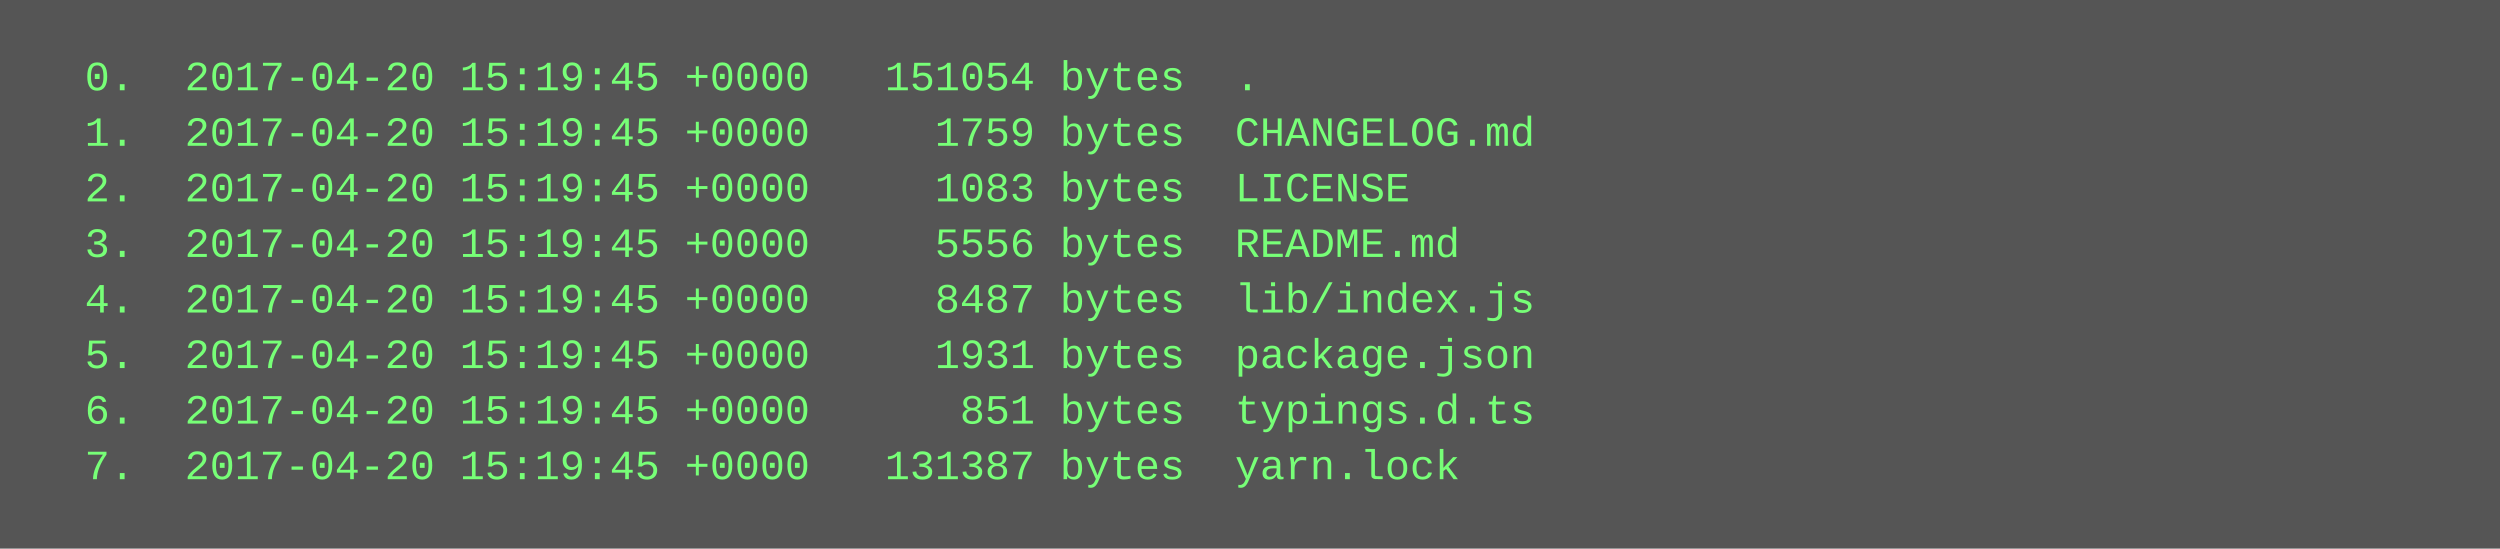
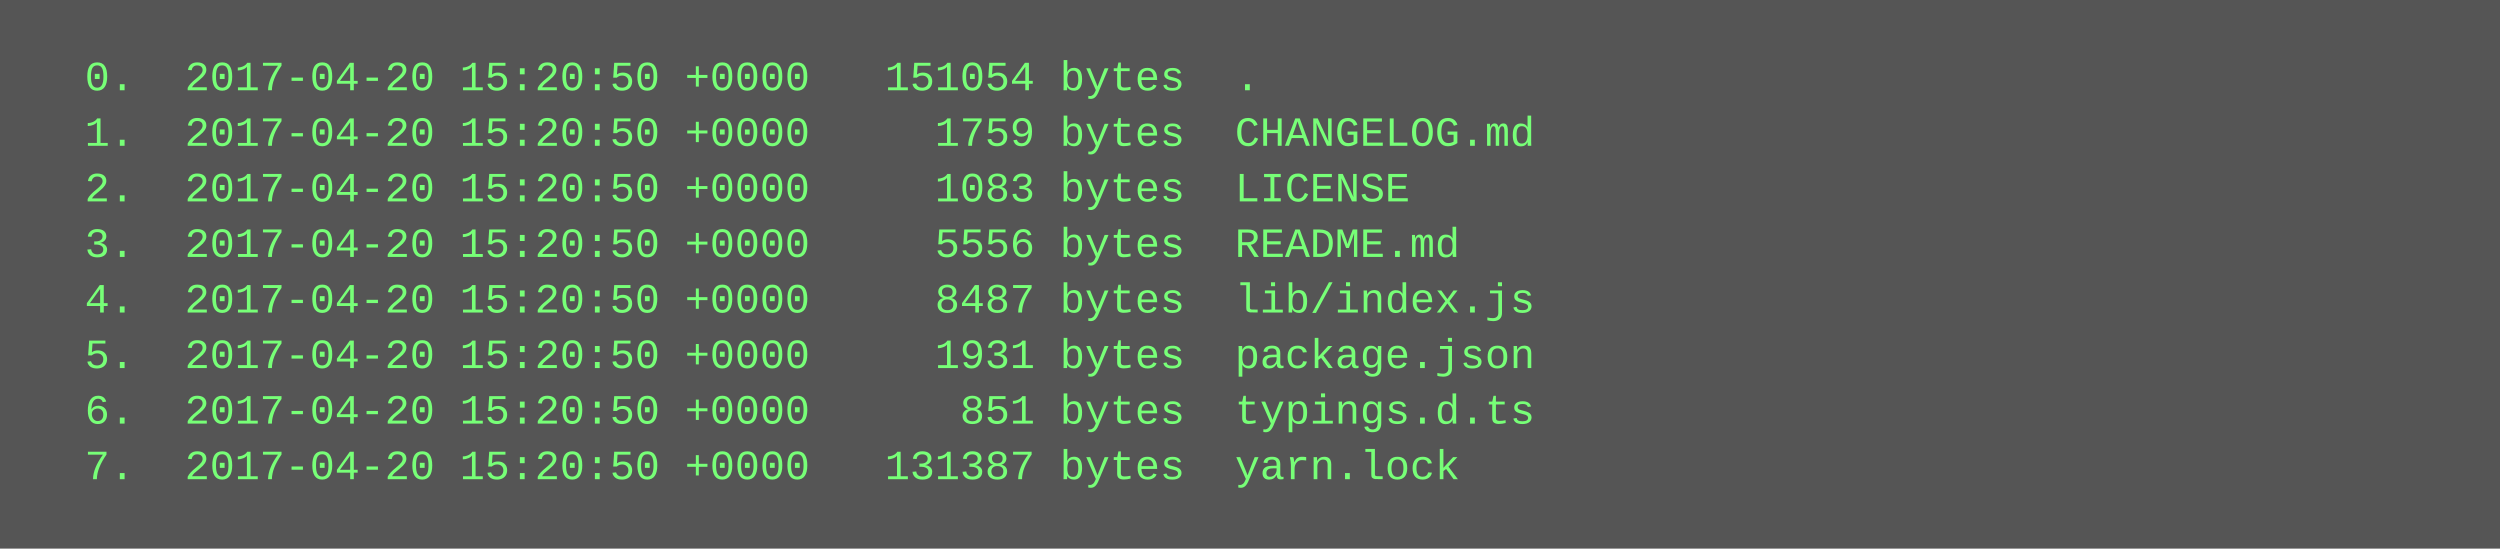
<svg xmlns="http://www.w3.org/2000/svg" height="158" width="720">
  <rect height="158" fill="#555" width="720" />
  <text fill="#7f7" font-family="Courier New" font-size="12" xml:space="preserve">
-     <tspan x="10" y="26">  0.  2017-04-20 15:19:45 +0000   151054 bytes  .</tspan>
-     <tspan x="10" y="42">  1.  2017-04-20 15:19:45 +0000     1759 bytes  CHANGELOG.md</tspan>
-     <tspan x="10" y="58">  2.  2017-04-20 15:19:45 +0000     1083 bytes  LICENSE</tspan>
-     <tspan x="10" y="74">  3.  2017-04-20 15:19:45 +0000     5556 bytes  README.md</tspan>
-     <tspan x="10" y="90">  4.  2017-04-20 15:19:45 +0000     8487 bytes  lib/index.js</tspan>
-     <tspan x="10" y="106">  5.  2017-04-20 15:19:45 +0000     1931 bytes  package.json</tspan>
-     <tspan x="10" y="122">  6.  2017-04-20 15:19:45 +0000      851 bytes  typings.d.ts</tspan>
-     <tspan x="10" y="138">  7.  2017-04-20 15:19:45 +0000   131387 bytes  yarn.lock</tspan>
+     <tspan x="10" y="26">  0.  2017-04-20 15:20:50 +0000   151054 bytes  .</tspan>
+     <tspan x="10" y="42">  1.  2017-04-20 15:20:50 +0000     1759 bytes  CHANGELOG.md</tspan>
+     <tspan x="10" y="58">  2.  2017-04-20 15:20:50 +0000     1083 bytes  LICENSE</tspan>
+     <tspan x="10" y="74">  3.  2017-04-20 15:20:50 +0000     5556 bytes  README.md</tspan>
+     <tspan x="10" y="90">  4.  2017-04-20 15:20:50 +0000     8487 bytes  lib/index.js</tspan>
+     <tspan x="10" y="106">  5.  2017-04-20 15:20:50 +0000     1931 bytes  package.json</tspan>
+     <tspan x="10" y="122">  6.  2017-04-20 15:20:50 +0000      851 bytes  typings.d.ts</tspan>
+     <tspan x="10" y="138">  7.  2017-04-20 15:20:50 +0000   131387 bytes  yarn.lock</tspan>
  </text>
</svg>
